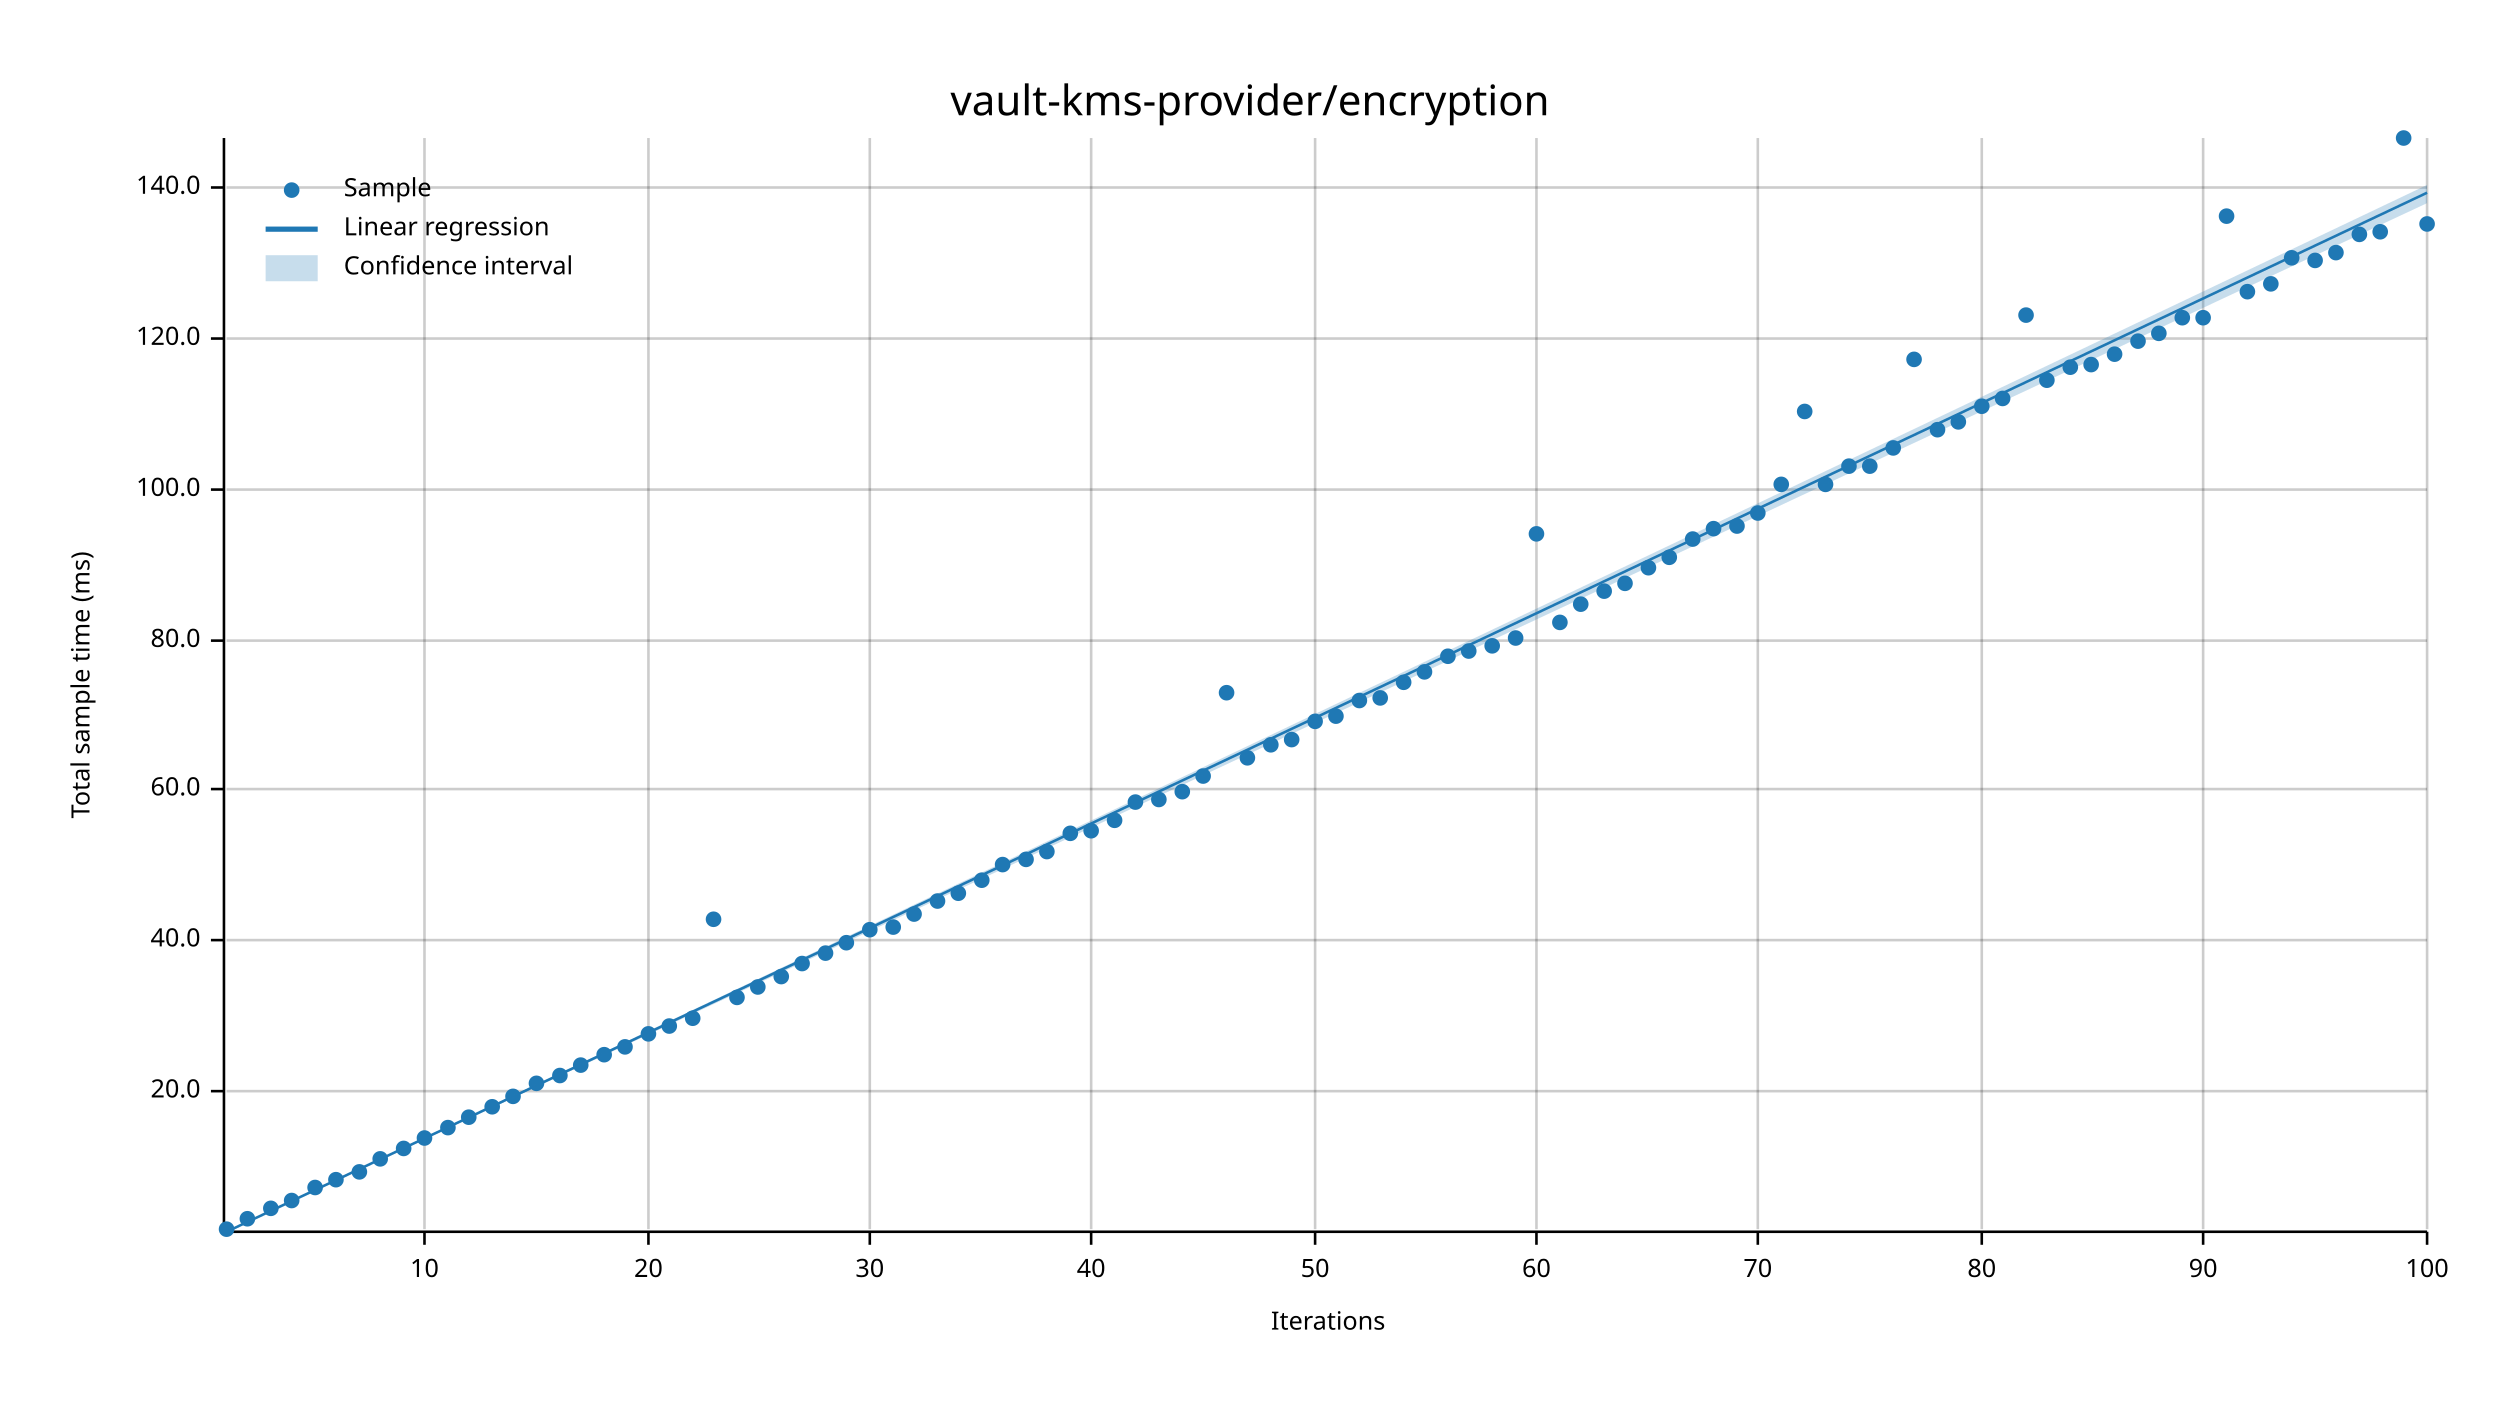
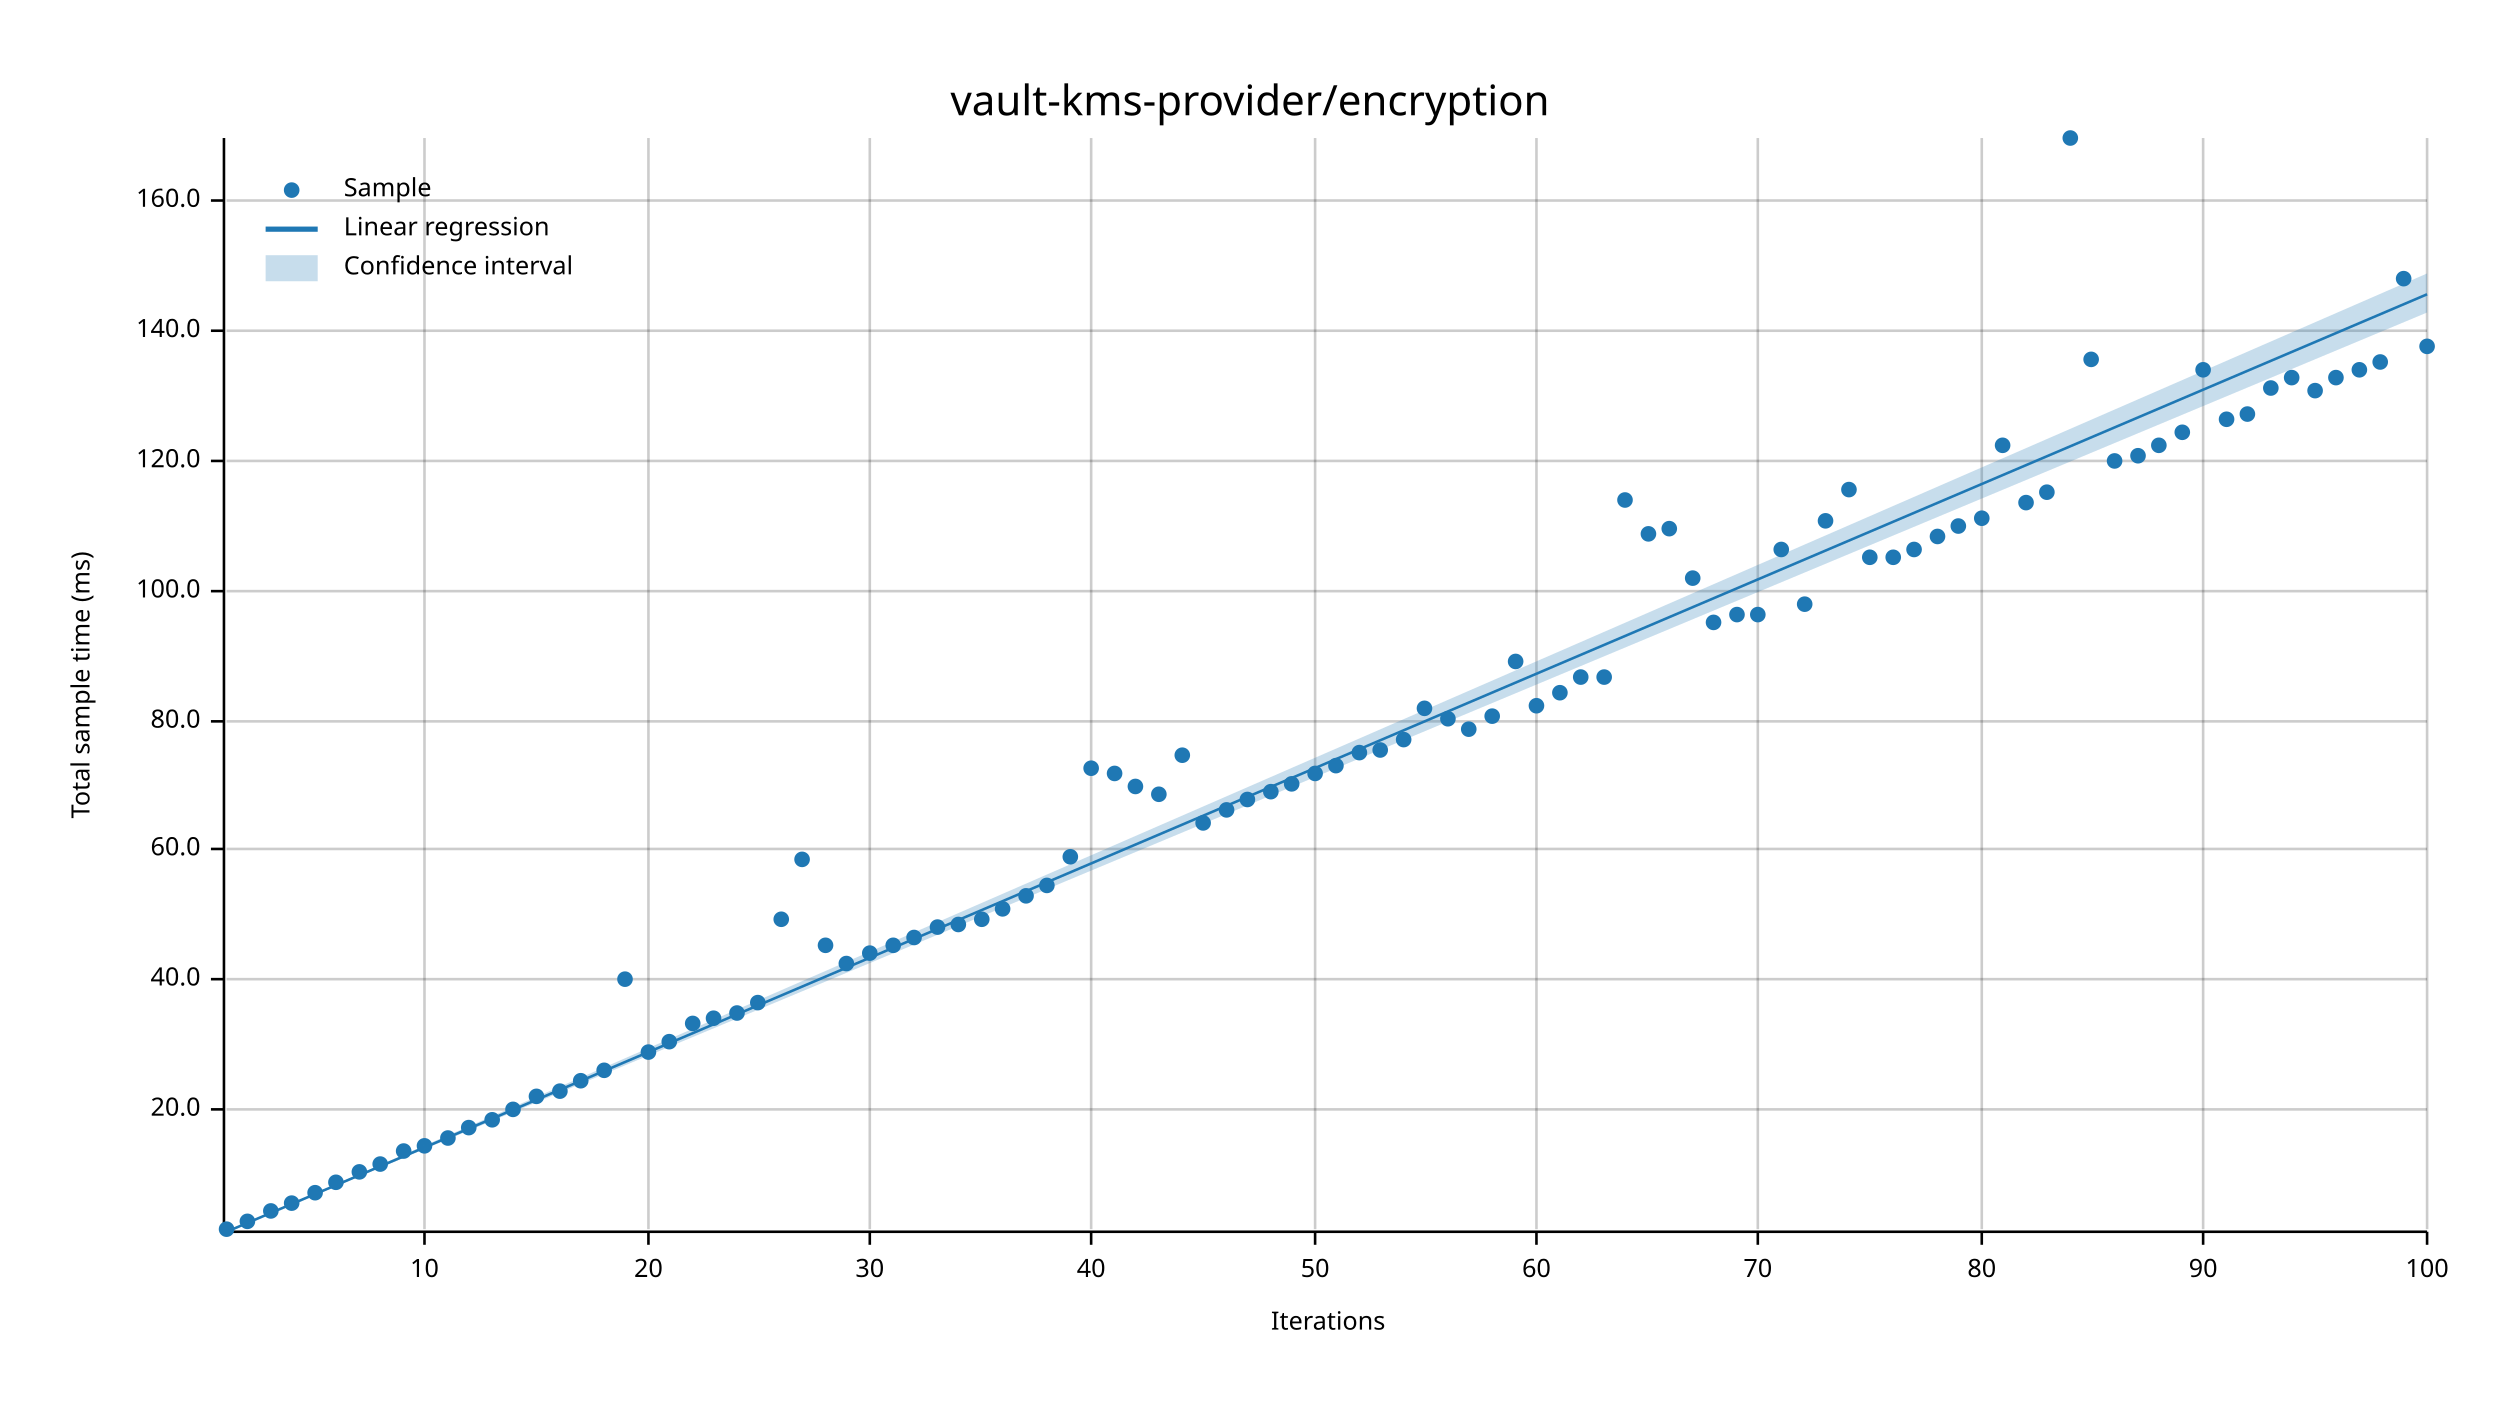
<svg xmlns="http://www.w3.org/2000/svg" width="960" height="540" viewBox="0 0 960 540">
  <text x="480" y="32" dy="0.76em" text-anchor="middle" font-family="sans-serif" font-size="16.129" opacity="1" fill="#000000">
vault-kms-provider/encryption
</text>
  <text x="27" y="263" dy="0.76em" text-anchor="middle" font-family="sans-serif" font-size="9.677" opacity="1" fill="#000000" transform="rotate(270, 27, 263)">
Total sample time (ms)
</text>
  <text x="510" y="513" dy="-0.5ex" text-anchor="middle" font-family="sans-serif" font-size="9.677" opacity="1" fill="#000000">
Iterations
</text>
  <line opacity="0.2" stroke="#000000" stroke-width="1" x1="163" y1="472" x2="163" y2="53" />
  <line opacity="0.2" stroke="#000000" stroke-width="1" x1="249" y1="472" x2="249" y2="53" />
  <line opacity="0.2" stroke="#000000" stroke-width="1" x1="334" y1="472" x2="334" y2="53" />
  <line opacity="0.2" stroke="#000000" stroke-width="1" x1="419" y1="472" x2="419" y2="53" />
  <line opacity="0.2" stroke="#000000" stroke-width="1" x1="505" y1="472" x2="505" y2="53" />
  <line opacity="0.2" stroke="#000000" stroke-width="1" x1="590" y1="472" x2="590" y2="53" />
  <line opacity="0.2" stroke="#000000" stroke-width="1" x1="675" y1="472" x2="675" y2="53" />
  <line opacity="0.2" stroke="#000000" stroke-width="1" x1="761" y1="472" x2="761" y2="53" />
  <line opacity="0.2" stroke="#000000" stroke-width="1" x1="846" y1="472" x2="846" y2="53" />
  <line opacity="0.2" stroke="#000000" stroke-width="1" x1="932" y1="472" x2="932" y2="53" />
-   <line opacity="0.2" stroke="#000000" stroke-width="1" x1="87" y1="419" x2="932" y2="419" />
-   <line opacity="0.2" stroke="#000000" stroke-width="1" x1="87" y1="361" x2="932" y2="361" />
-   <line opacity="0.2" stroke="#000000" stroke-width="1" x1="87" y1="303" x2="932" y2="303" />
-   <line opacity="0.2" stroke="#000000" stroke-width="1" x1="87" y1="246" x2="932" y2="246" />
-   <line opacity="0.2" stroke="#000000" stroke-width="1" x1="87" y1="188" x2="932" y2="188" />
-   <line opacity="0.2" stroke="#000000" stroke-width="1" x1="87" y1="130" x2="932" y2="130" />
-   <line opacity="0.2" stroke="#000000" stroke-width="1" x1="87" y1="72" x2="932" y2="72" />
+   <line opacity="0.2" stroke="#000000" stroke-width="1" x1="87" y1="426" x2="932" y2="426" />
+   <line opacity="0.2" stroke="#000000" stroke-width="1" x1="87" y1="376" x2="932" y2="376" />
+   <line opacity="0.2" stroke="#000000" stroke-width="1" x1="87" y1="326" x2="932" y2="326" />
+   <line opacity="0.2" stroke="#000000" stroke-width="1" x1="87" y1="277" x2="932" y2="277" />
+   <line opacity="0.2" stroke="#000000" stroke-width="1" x1="87" y1="227" x2="932" y2="227" />
+   <line opacity="0.2" stroke="#000000" stroke-width="1" x1="87" y1="177" x2="932" y2="177" />
+   <line opacity="0.2" stroke="#000000" stroke-width="1" x1="87" y1="127" x2="932" y2="127" />
+   <line opacity="0.2" stroke="#000000" stroke-width="1" x1="87" y1="77" x2="932" y2="77" />
  <polyline fill="none" opacity="1" stroke="#000000" stroke-width="1" points="86,53 86,472 " />
-   <text x="77" y="419" dy="0.5ex" text-anchor="end" font-family="sans-serif" font-size="9.677" opacity="1" fill="#000000">
+   <text x="77" y="426" dy="0.5ex" text-anchor="end" font-family="sans-serif" font-size="9.677" opacity="1" fill="#000000">
20.0
</text>
-   <polyline fill="none" opacity="1" stroke="#000000" stroke-width="1" points="81,419 86,419 " />
-   <text x="77" y="361" dy="0.5ex" text-anchor="end" font-family="sans-serif" font-size="9.677" opacity="1" fill="#000000">
+   <polyline fill="none" opacity="1" stroke="#000000" stroke-width="1" points="81,426 86,426 " />
+   <text x="77" y="376" dy="0.5ex" text-anchor="end" font-family="sans-serif" font-size="9.677" opacity="1" fill="#000000">
40.0
</text>
-   <polyline fill="none" opacity="1" stroke="#000000" stroke-width="1" points="81,361 86,361 " />
-   <text x="77" y="303" dy="0.5ex" text-anchor="end" font-family="sans-serif" font-size="9.677" opacity="1" fill="#000000">
+   <polyline fill="none" opacity="1" stroke="#000000" stroke-width="1" points="81,376 86,376 " />
+   <text x="77" y="326" dy="0.5ex" text-anchor="end" font-family="sans-serif" font-size="9.677" opacity="1" fill="#000000">
60.0
</text>
-   <polyline fill="none" opacity="1" stroke="#000000" stroke-width="1" points="81,303 86,303 " />
-   <text x="77" y="246" dy="0.5ex" text-anchor="end" font-family="sans-serif" font-size="9.677" opacity="1" fill="#000000">
+   <polyline fill="none" opacity="1" stroke="#000000" stroke-width="1" points="81,326 86,326 " />
+   <text x="77" y="277" dy="0.5ex" text-anchor="end" font-family="sans-serif" font-size="9.677" opacity="1" fill="#000000">
80.0
</text>
-   <polyline fill="none" opacity="1" stroke="#000000" stroke-width="1" points="81,246 86,246 " />
-   <text x="77" y="188" dy="0.5ex" text-anchor="end" font-family="sans-serif" font-size="9.677" opacity="1" fill="#000000">
+   <polyline fill="none" opacity="1" stroke="#000000" stroke-width="1" points="81,277 86,277 " />
+   <text x="77" y="227" dy="0.5ex" text-anchor="end" font-family="sans-serif" font-size="9.677" opacity="1" fill="#000000">
100.0
</text>
-   <polyline fill="none" opacity="1" stroke="#000000" stroke-width="1" points="81,188 86,188 " />
-   <text x="77" y="130" dy="0.5ex" text-anchor="end" font-family="sans-serif" font-size="9.677" opacity="1" fill="#000000">
+   <polyline fill="none" opacity="1" stroke="#000000" stroke-width="1" points="81,227 86,227 " />
+   <text x="77" y="177" dy="0.5ex" text-anchor="end" font-family="sans-serif" font-size="9.677" opacity="1" fill="#000000">
120.0
</text>
-   <polyline fill="none" opacity="1" stroke="#000000" stroke-width="1" points="81,130 86,130 " />
-   <text x="77" y="72" dy="0.5ex" text-anchor="end" font-family="sans-serif" font-size="9.677" opacity="1" fill="#000000">
+   <polyline fill="none" opacity="1" stroke="#000000" stroke-width="1" points="81,177 86,177 " />
+   <text x="77" y="127" dy="0.5ex" text-anchor="end" font-family="sans-serif" font-size="9.677" opacity="1" fill="#000000">
140.0
</text>
-   <polyline fill="none" opacity="1" stroke="#000000" stroke-width="1" points="81,72 86,72 " />
+   <polyline fill="none" opacity="1" stroke="#000000" stroke-width="1" points="81,127 86,127 " />
+   <text x="77" y="77" dy="0.5ex" text-anchor="end" font-family="sans-serif" font-size="9.677" opacity="1" fill="#000000">
+ 160.0
+ </text>
+   <polyline fill="none" opacity="1" stroke="#000000" stroke-width="1" points="81,77 86,77 " />
  <polyline fill="none" opacity="1" stroke="#000000" stroke-width="1" points="87,473 932,473 " />
  <text x="163" y="483" dy="0.76em" text-anchor="middle" font-family="sans-serif" font-size="9.677" opacity="1" fill="#000000">
10
</text>
  <polyline fill="none" opacity="1" stroke="#000000" stroke-width="1" points="163,473 163,478 " />
  <text x="249" y="483" dy="0.76em" text-anchor="middle" font-family="sans-serif" font-size="9.677" opacity="1" fill="#000000">
20
</text>
  <polyline fill="none" opacity="1" stroke="#000000" stroke-width="1" points="249,473 249,478 " />
  <text x="334" y="483" dy="0.76em" text-anchor="middle" font-family="sans-serif" font-size="9.677" opacity="1" fill="#000000">
30
</text>
  <polyline fill="none" opacity="1" stroke="#000000" stroke-width="1" points="334,473 334,478 " />
  <text x="419" y="483" dy="0.76em" text-anchor="middle" font-family="sans-serif" font-size="9.677" opacity="1" fill="#000000">
40
</text>
  <polyline fill="none" opacity="1" stroke="#000000" stroke-width="1" points="419,473 419,478 " />
  <text x="505" y="483" dy="0.76em" text-anchor="middle" font-family="sans-serif" font-size="9.677" opacity="1" fill="#000000">
50
</text>
  <polyline fill="none" opacity="1" stroke="#000000" stroke-width="1" points="505,473 505,478 " />
  <text x="590" y="483" dy="0.76em" text-anchor="middle" font-family="sans-serif" font-size="9.677" opacity="1" fill="#000000">
60
</text>
  <polyline fill="none" opacity="1" stroke="#000000" stroke-width="1" points="590,473 590,478 " />
  <text x="675" y="483" dy="0.76em" text-anchor="middle" font-family="sans-serif" font-size="9.677" opacity="1" fill="#000000">
70
</text>
  <polyline fill="none" opacity="1" stroke="#000000" stroke-width="1" points="675,473 675,478 " />
  <text x="761" y="483" dy="0.76em" text-anchor="middle" font-family="sans-serif" font-size="9.677" opacity="1" fill="#000000">
80
</text>
  <polyline fill="none" opacity="1" stroke="#000000" stroke-width="1" points="761,473 761,478 " />
  <text x="846" y="483" dy="0.76em" text-anchor="middle" font-family="sans-serif" font-size="9.677" opacity="1" fill="#000000">
90
</text>
  <polyline fill="none" opacity="1" stroke="#000000" stroke-width="1" points="846,473 846,478 " />
  <text x="932" y="483" dy="0.76em" text-anchor="middle" font-family="sans-serif" font-size="9.677" opacity="1" fill="#000000">
100
</text>
  <polyline fill="none" opacity="1" stroke="#000000" stroke-width="1" points="932,473 932,478 " />
  <circle cx="87" cy="472" r="3" opacity="1" fill="#1F78B4" stroke="none" stroke-width="1" />
-   <circle cx="95" cy="468" r="3" opacity="1" fill="#1F78B4" stroke="none" stroke-width="1" />
-   <circle cx="104" cy="464" r="3" opacity="1" fill="#1F78B4" stroke="none" stroke-width="1" />
-   <circle cx="112" cy="461" r="3" opacity="1" fill="#1F78B4" stroke="none" stroke-width="1" />
-   <circle cx="121" cy="456" r="3" opacity="1" fill="#1F78B4" stroke="none" stroke-width="1" />
-   <circle cx="129" cy="453" r="3" opacity="1" fill="#1F78B4" stroke="none" stroke-width="1" />
+   <circle cx="95" cy="469" r="3" opacity="1" fill="#1F78B4" stroke="none" stroke-width="1" />
+   <circle cx="104" cy="465" r="3" opacity="1" fill="#1F78B4" stroke="none" stroke-width="1" />
+   <circle cx="112" cy="462" r="3" opacity="1" fill="#1F78B4" stroke="none" stroke-width="1" />
+   <circle cx="121" cy="458" r="3" opacity="1" fill="#1F78B4" stroke="none" stroke-width="1" />
+   <circle cx="129" cy="454" r="3" opacity="1" fill="#1F78B4" stroke="none" stroke-width="1" />
  <circle cx="138" cy="450" r="3" opacity="1" fill="#1F78B4" stroke="none" stroke-width="1" />
-   <circle cx="146" cy="445" r="3" opacity="1" fill="#1F78B4" stroke="none" stroke-width="1" />
-   <circle cx="155" cy="441" r="3" opacity="1" fill="#1F78B4" stroke="none" stroke-width="1" />
-   <circle cx="163" cy="437" r="3" opacity="1" fill="#1F78B4" stroke="none" stroke-width="1" />
-   <circle cx="172" cy="433" r="3" opacity="1" fill="#1F78B4" stroke="none" stroke-width="1" />
-   <circle cx="180" cy="429" r="3" opacity="1" fill="#1F78B4" stroke="none" stroke-width="1" />
-   <circle cx="189" cy="425" r="3" opacity="1" fill="#1F78B4" stroke="none" stroke-width="1" />
-   <circle cx="197" cy="421" r="3" opacity="1" fill="#1F78B4" stroke="none" stroke-width="1" />
-   <circle cx="206" cy="416" r="3" opacity="1" fill="#1F78B4" stroke="none" stroke-width="1" />
-   <circle cx="215" cy="413" r="3" opacity="1" fill="#1F78B4" stroke="none" stroke-width="1" />
-   <circle cx="223" cy="409" r="3" opacity="1" fill="#1F78B4" stroke="none" stroke-width="1" />
-   <circle cx="232" cy="405" r="3" opacity="1" fill="#1F78B4" stroke="none" stroke-width="1" />
-   <circle cx="240" cy="402" r="3" opacity="1" fill="#1F78B4" stroke="none" stroke-width="1" />
-   <circle cx="249" cy="397" r="3" opacity="1" fill="#1F78B4" stroke="none" stroke-width="1" />
-   <circle cx="257" cy="394" r="3" opacity="1" fill="#1F78B4" stroke="none" stroke-width="1" />
-   <circle cx="266" cy="391" r="3" opacity="1" fill="#1F78B4" stroke="none" stroke-width="1" />
-   <circle cx="274" cy="353" r="3" opacity="1" fill="#1F78B4" stroke="none" stroke-width="1" />
-   <circle cx="283" cy="383" r="3" opacity="1" fill="#1F78B4" stroke="none" stroke-width="1" />
-   <circle cx="291" cy="379" r="3" opacity="1" fill="#1F78B4" stroke="none" stroke-width="1" />
-   <circle cx="300" cy="375" r="3" opacity="1" fill="#1F78B4" stroke="none" stroke-width="1" />
-   <circle cx="308" cy="370" r="3" opacity="1" fill="#1F78B4" stroke="none" stroke-width="1" />
-   <circle cx="317" cy="366" r="3" opacity="1" fill="#1F78B4" stroke="none" stroke-width="1" />
-   <circle cx="325" cy="362" r="3" opacity="1" fill="#1F78B4" stroke="none" stroke-width="1" />
-   <circle cx="334" cy="357" r="3" opacity="1" fill="#1F78B4" stroke="none" stroke-width="1" />
-   <circle cx="343" cy="356" r="3" opacity="1" fill="#1F78B4" stroke="none" stroke-width="1" />
-   <circle cx="351" cy="351" r="3" opacity="1" fill="#1F78B4" stroke="none" stroke-width="1" />
-   <circle cx="360" cy="346" r="3" opacity="1" fill="#1F78B4" stroke="none" stroke-width="1" />
-   <circle cx="368" cy="343" r="3" opacity="1" fill="#1F78B4" stroke="none" stroke-width="1" />
-   <circle cx="377" cy="338" r="3" opacity="1" fill="#1F78B4" stroke="none" stroke-width="1" />
-   <circle cx="385" cy="332" r="3" opacity="1" fill="#1F78B4" stroke="none" stroke-width="1" />
-   <circle cx="394" cy="330" r="3" opacity="1" fill="#1F78B4" stroke="none" stroke-width="1" />
-   <circle cx="402" cy="327" r="3" opacity="1" fill="#1F78B4" stroke="none" stroke-width="1" />
-   <circle cx="411" cy="320" r="3" opacity="1" fill="#1F78B4" stroke="none" stroke-width="1" />
-   <circle cx="419" cy="319" r="3" opacity="1" fill="#1F78B4" stroke="none" stroke-width="1" />
-   <circle cx="428" cy="315" r="3" opacity="1" fill="#1F78B4" stroke="none" stroke-width="1" />
-   <circle cx="436" cy="308" r="3" opacity="1" fill="#1F78B4" stroke="none" stroke-width="1" />
-   <circle cx="445" cy="307" r="3" opacity="1" fill="#1F78B4" stroke="none" stroke-width="1" />
-   <circle cx="454" cy="304" r="3" opacity="1" fill="#1F78B4" stroke="none" stroke-width="1" />
-   <circle cx="462" cy="298" r="3" opacity="1" fill="#1F78B4" stroke="none" stroke-width="1" />
-   <circle cx="471" cy="266" r="3" opacity="1" fill="#1F78B4" stroke="none" stroke-width="1" />
-   <circle cx="479" cy="291" r="3" opacity="1" fill="#1F78B4" stroke="none" stroke-width="1" />
-   <circle cx="488" cy="286" r="3" opacity="1" fill="#1F78B4" stroke="none" stroke-width="1" />
-   <circle cx="496" cy="284" r="3" opacity="1" fill="#1F78B4" stroke="none" stroke-width="1" />
-   <circle cx="505" cy="277" r="3" opacity="1" fill="#1F78B4" stroke="none" stroke-width="1" />
-   <circle cx="513" cy="275" r="3" opacity="1" fill="#1F78B4" stroke="none" stroke-width="1" />
-   <circle cx="522" cy="269" r="3" opacity="1" fill="#1F78B4" stroke="none" stroke-width="1" />
-   <circle cx="530" cy="268" r="3" opacity="1" fill="#1F78B4" stroke="none" stroke-width="1" />
-   <circle cx="539" cy="262" r="3" opacity="1" fill="#1F78B4" stroke="none" stroke-width="1" />
-   <circle cx="547" cy="258" r="3" opacity="1" fill="#1F78B4" stroke="none" stroke-width="1" />
-   <circle cx="556" cy="252" r="3" opacity="1" fill="#1F78B4" stroke="none" stroke-width="1" />
-   <circle cx="564" cy="250" r="3" opacity="1" fill="#1F78B4" stroke="none" stroke-width="1" />
-   <circle cx="573" cy="248" r="3" opacity="1" fill="#1F78B4" stroke="none" stroke-width="1" />
-   <circle cx="582" cy="245" r="3" opacity="1" fill="#1F78B4" stroke="none" stroke-width="1" />
-   <circle cx="590" cy="205" r="3" opacity="1" fill="#1F78B4" stroke="none" stroke-width="1" />
-   <circle cx="599" cy="239" r="3" opacity="1" fill="#1F78B4" stroke="none" stroke-width="1" />
-   <circle cx="607" cy="232" r="3" opacity="1" fill="#1F78B4" stroke="none" stroke-width="1" />
-   <circle cx="616" cy="227" r="3" opacity="1" fill="#1F78B4" stroke="none" stroke-width="1" />
-   <circle cx="624" cy="224" r="3" opacity="1" fill="#1F78B4" stroke="none" stroke-width="1" />
-   <circle cx="633" cy="218" r="3" opacity="1" fill="#1F78B4" stroke="none" stroke-width="1" />
-   <circle cx="641" cy="214" r="3" opacity="1" fill="#1F78B4" stroke="none" stroke-width="1" />
-   <circle cx="650" cy="207" r="3" opacity="1" fill="#1F78B4" stroke="none" stroke-width="1" />
-   <circle cx="658" cy="203" r="3" opacity="1" fill="#1F78B4" stroke="none" stroke-width="1" />
-   <circle cx="667" cy="202" r="3" opacity="1" fill="#1F78B4" stroke="none" stroke-width="1" />
-   <circle cx="675" cy="197" r="3" opacity="1" fill="#1F78B4" stroke="none" stroke-width="1" />
-   <circle cx="684" cy="186" r="3" opacity="1" fill="#1F78B4" stroke="none" stroke-width="1" />
-   <circle cx="693" cy="158" r="3" opacity="1" fill="#1F78B4" stroke="none" stroke-width="1" />
-   <circle cx="701" cy="186" r="3" opacity="1" fill="#1F78B4" stroke="none" stroke-width="1" />
-   <circle cx="710" cy="179" r="3" opacity="1" fill="#1F78B4" stroke="none" stroke-width="1" />
-   <circle cx="718" cy="179" r="3" opacity="1" fill="#1F78B4" stroke="none" stroke-width="1" />
-   <circle cx="727" cy="172" r="3" opacity="1" fill="#1F78B4" stroke="none" stroke-width="1" />
-   <circle cx="735" cy="138" r="3" opacity="1" fill="#1F78B4" stroke="none" stroke-width="1" />
-   <circle cx="744" cy="165" r="3" opacity="1" fill="#1F78B4" stroke="none" stroke-width="1" />
-   <circle cx="752" cy="162" r="3" opacity="1" fill="#1F78B4" stroke="none" stroke-width="1" />
-   <circle cx="761" cy="156" r="3" opacity="1" fill="#1F78B4" stroke="none" stroke-width="1" />
-   <circle cx="769" cy="153" r="3" opacity="1" fill="#1F78B4" stroke="none" stroke-width="1" />
-   <circle cx="778" cy="121" r="3" opacity="1" fill="#1F78B4" stroke="none" stroke-width="1" />
-   <circle cx="786" cy="146" r="3" opacity="1" fill="#1F78B4" stroke="none" stroke-width="1" />
-   <circle cx="795" cy="141" r="3" opacity="1" fill="#1F78B4" stroke="none" stroke-width="1" />
-   <circle cx="803" cy="140" r="3" opacity="1" fill="#1F78B4" stroke="none" stroke-width="1" />
-   <circle cx="812" cy="136" r="3" opacity="1" fill="#1F78B4" stroke="none" stroke-width="1" />
-   <circle cx="821" cy="131" r="3" opacity="1" fill="#1F78B4" stroke="none" stroke-width="1" />
-   <circle cx="829" cy="128" r="3" opacity="1" fill="#1F78B4" stroke="none" stroke-width="1" />
-   <circle cx="838" cy="122" r="3" opacity="1" fill="#1F78B4" stroke="none" stroke-width="1" />
-   <circle cx="846" cy="122" r="3" opacity="1" fill="#1F78B4" stroke="none" stroke-width="1" />
-   <circle cx="855" cy="83" r="3" opacity="1" fill="#1F78B4" stroke="none" stroke-width="1" />
-   <circle cx="863" cy="112" r="3" opacity="1" fill="#1F78B4" stroke="none" stroke-width="1" />
-   <circle cx="872" cy="109" r="3" opacity="1" fill="#1F78B4" stroke="none" stroke-width="1" />
-   <circle cx="880" cy="99" r="3" opacity="1" fill="#1F78B4" stroke="none" stroke-width="1" />
-   <circle cx="889" cy="100" r="3" opacity="1" fill="#1F78B4" stroke="none" stroke-width="1" />
-   <circle cx="897" cy="97" r="3" opacity="1" fill="#1F78B4" stroke="none" stroke-width="1" />
-   <circle cx="906" cy="90" r="3" opacity="1" fill="#1F78B4" stroke="none" stroke-width="1" />
-   <circle cx="914" cy="89" r="3" opacity="1" fill="#1F78B4" stroke="none" stroke-width="1" />
-   <circle cx="923" cy="53" r="3" opacity="1" fill="#1F78B4" stroke="none" stroke-width="1" />
-   <circle cx="932" cy="86" r="3" opacity="1" fill="#1F78B4" stroke="none" stroke-width="1" />
-   <polyline fill="none" opacity="1" stroke="#1F78B4" stroke-width="1" points="87,473 932,74 " />
-   <polygon opacity="0.25" fill="#1F78B4" points="87,473 932,78 932,71 " />
+   <circle cx="146" cy="447" r="3" opacity="1" fill="#1F78B4" stroke="none" stroke-width="1" />
+   <circle cx="155" cy="442" r="3" opacity="1" fill="#1F78B4" stroke="none" stroke-width="1" />
+   <circle cx="163" cy="440" r="3" opacity="1" fill="#1F78B4" stroke="none" stroke-width="1" />
+   <circle cx="172" cy="437" r="3" opacity="1" fill="#1F78B4" stroke="none" stroke-width="1" />
+   <circle cx="180" cy="433" r="3" opacity="1" fill="#1F78B4" stroke="none" stroke-width="1" />
+   <circle cx="189" cy="430" r="3" opacity="1" fill="#1F78B4" stroke="none" stroke-width="1" />
+   <circle cx="197" cy="426" r="3" opacity="1" fill="#1F78B4" stroke="none" stroke-width="1" />
+   <circle cx="206" cy="421" r="3" opacity="1" fill="#1F78B4" stroke="none" stroke-width="1" />
+   <circle cx="215" cy="419" r="3" opacity="1" fill="#1F78B4" stroke="none" stroke-width="1" />
+   <circle cx="223" cy="415" r="3" opacity="1" fill="#1F78B4" stroke="none" stroke-width="1" />
+   <circle cx="232" cy="411" r="3" opacity="1" fill="#1F78B4" stroke="none" stroke-width="1" />
+   <circle cx="240" cy="376" r="3" opacity="1" fill="#1F78B4" stroke="none" stroke-width="1" />
+   <circle cx="249" cy="404" r="3" opacity="1" fill="#1F78B4" stroke="none" stroke-width="1" />
+   <circle cx="257" cy="400" r="3" opacity="1" fill="#1F78B4" stroke="none" stroke-width="1" />
+   <circle cx="266" cy="393" r="3" opacity="1" fill="#1F78B4" stroke="none" stroke-width="1" />
+   <circle cx="274" cy="391" r="3" opacity="1" fill="#1F78B4" stroke="none" stroke-width="1" />
+   <circle cx="283" cy="389" r="3" opacity="1" fill="#1F78B4" stroke="none" stroke-width="1" />
+   <circle cx="291" cy="385" r="3" opacity="1" fill="#1F78B4" stroke="none" stroke-width="1" />
+   <circle cx="300" cy="353" r="3" opacity="1" fill="#1F78B4" stroke="none" stroke-width="1" />
+   <circle cx="308" cy="330" r="3" opacity="1" fill="#1F78B4" stroke="none" stroke-width="1" />
+   <circle cx="317" cy="363" r="3" opacity="1" fill="#1F78B4" stroke="none" stroke-width="1" />
+   <circle cx="325" cy="370" r="3" opacity="1" fill="#1F78B4" stroke="none" stroke-width="1" />
+   <circle cx="334" cy="366" r="3" opacity="1" fill="#1F78B4" stroke="none" stroke-width="1" />
+   <circle cx="343" cy="363" r="3" opacity="1" fill="#1F78B4" stroke="none" stroke-width="1" />
+   <circle cx="351" cy="360" r="3" opacity="1" fill="#1F78B4" stroke="none" stroke-width="1" />
+   <circle cx="360" cy="356" r="3" opacity="1" fill="#1F78B4" stroke="none" stroke-width="1" />
+   <circle cx="368" cy="355" r="3" opacity="1" fill="#1F78B4" stroke="none" stroke-width="1" />
+   <circle cx="377" cy="353" r="3" opacity="1" fill="#1F78B4" stroke="none" stroke-width="1" />
+   <circle cx="385" cy="349" r="3" opacity="1" fill="#1F78B4" stroke="none" stroke-width="1" />
+   <circle cx="394" cy="344" r="3" opacity="1" fill="#1F78B4" stroke="none" stroke-width="1" />
+   <circle cx="402" cy="340" r="3" opacity="1" fill="#1F78B4" stroke="none" stroke-width="1" />
+   <circle cx="411" cy="329" r="3" opacity="1" fill="#1F78B4" stroke="none" stroke-width="1" />
+   <circle cx="419" cy="295" r="3" opacity="1" fill="#1F78B4" stroke="none" stroke-width="1" />
+   <circle cx="428" cy="297" r="3" opacity="1" fill="#1F78B4" stroke="none" stroke-width="1" />
+   <circle cx="436" cy="302" r="3" opacity="1" fill="#1F78B4" stroke="none" stroke-width="1" />
+   <circle cx="445" cy="305" r="3" opacity="1" fill="#1F78B4" stroke="none" stroke-width="1" />
+   <circle cx="454" cy="290" r="3" opacity="1" fill="#1F78B4" stroke="none" stroke-width="1" />
+   <circle cx="462" cy="316" r="3" opacity="1" fill="#1F78B4" stroke="none" stroke-width="1" />
+   <circle cx="471" cy="311" r="3" opacity="1" fill="#1F78B4" stroke="none" stroke-width="1" />
+   <circle cx="479" cy="307" r="3" opacity="1" fill="#1F78B4" stroke="none" stroke-width="1" />
+   <circle cx="488" cy="304" r="3" opacity="1" fill="#1F78B4" stroke="none" stroke-width="1" />
+   <circle cx="496" cy="301" r="3" opacity="1" fill="#1F78B4" stroke="none" stroke-width="1" />
+   <circle cx="505" cy="297" r="3" opacity="1" fill="#1F78B4" stroke="none" stroke-width="1" />
+   <circle cx="513" cy="294" r="3" opacity="1" fill="#1F78B4" stroke="none" stroke-width="1" />
+   <circle cx="522" cy="289" r="3" opacity="1" fill="#1F78B4" stroke="none" stroke-width="1" />
+   <circle cx="530" cy="288" r="3" opacity="1" fill="#1F78B4" stroke="none" stroke-width="1" />
+   <circle cx="539" cy="284" r="3" opacity="1" fill="#1F78B4" stroke="none" stroke-width="1" />
+   <circle cx="547" cy="272" r="3" opacity="1" fill="#1F78B4" stroke="none" stroke-width="1" />
+   <circle cx="556" cy="276" r="3" opacity="1" fill="#1F78B4" stroke="none" stroke-width="1" />
+   <circle cx="564" cy="280" r="3" opacity="1" fill="#1F78B4" stroke="none" stroke-width="1" />
+   <circle cx="573" cy="275" r="3" opacity="1" fill="#1F78B4" stroke="none" stroke-width="1" />
+   <circle cx="582" cy="254" r="3" opacity="1" fill="#1F78B4" stroke="none" stroke-width="1" />
+   <circle cx="590" cy="271" r="3" opacity="1" fill="#1F78B4" stroke="none" stroke-width="1" />
+   <circle cx="599" cy="266" r="3" opacity="1" fill="#1F78B4" stroke="none" stroke-width="1" />
+   <circle cx="607" cy="260" r="3" opacity="1" fill="#1F78B4" stroke="none" stroke-width="1" />
+   <circle cx="616" cy="260" r="3" opacity="1" fill="#1F78B4" stroke="none" stroke-width="1" />
+   <circle cx="624" cy="192" r="3" opacity="1" fill="#1F78B4" stroke="none" stroke-width="1" />
+   <circle cx="633" cy="205" r="3" opacity="1" fill="#1F78B4" stroke="none" stroke-width="1" />
+   <circle cx="641" cy="203" r="3" opacity="1" fill="#1F78B4" stroke="none" stroke-width="1" />
+   <circle cx="650" cy="222" r="3" opacity="1" fill="#1F78B4" stroke="none" stroke-width="1" />
+   <circle cx="658" cy="239" r="3" opacity="1" fill="#1F78B4" stroke="none" stroke-width="1" />
+   <circle cx="667" cy="236" r="3" opacity="1" fill="#1F78B4" stroke="none" stroke-width="1" />
+   <circle cx="675" cy="236" r="3" opacity="1" fill="#1F78B4" stroke="none" stroke-width="1" />
+   <circle cx="684" cy="211" r="3" opacity="1" fill="#1F78B4" stroke="none" stroke-width="1" />
+   <circle cx="693" cy="232" r="3" opacity="1" fill="#1F78B4" stroke="none" stroke-width="1" />
+   <circle cx="701" cy="200" r="3" opacity="1" fill="#1F78B4" stroke="none" stroke-width="1" />
+   <circle cx="710" cy="188" r="3" opacity="1" fill="#1F78B4" stroke="none" stroke-width="1" />
+   <circle cx="718" cy="214" r="3" opacity="1" fill="#1F78B4" stroke="none" stroke-width="1" />
+   <circle cx="727" cy="214" r="3" opacity="1" fill="#1F78B4" stroke="none" stroke-width="1" />
+   <circle cx="735" cy="211" r="3" opacity="1" fill="#1F78B4" stroke="none" stroke-width="1" />
+   <circle cx="744" cy="206" r="3" opacity="1" fill="#1F78B4" stroke="none" stroke-width="1" />
+   <circle cx="752" cy="202" r="3" opacity="1" fill="#1F78B4" stroke="none" stroke-width="1" />
+   <circle cx="761" cy="199" r="3" opacity="1" fill="#1F78B4" stroke="none" stroke-width="1" />
+   <circle cx="769" cy="171" r="3" opacity="1" fill="#1F78B4" stroke="none" stroke-width="1" />
+   <circle cx="778" cy="193" r="3" opacity="1" fill="#1F78B4" stroke="none" stroke-width="1" />
+   <circle cx="786" cy="189" r="3" opacity="1" fill="#1F78B4" stroke="none" stroke-width="1" />
+   <circle cx="795" cy="53" r="3" opacity="1" fill="#1F78B4" stroke="none" stroke-width="1" />
+   <circle cx="803" cy="138" r="3" opacity="1" fill="#1F78B4" stroke="none" stroke-width="1" />
+   <circle cx="812" cy="177" r="3" opacity="1" fill="#1F78B4" stroke="none" stroke-width="1" />
+   <circle cx="821" cy="175" r="3" opacity="1" fill="#1F78B4" stroke="none" stroke-width="1" />
+   <circle cx="829" cy="171" r="3" opacity="1" fill="#1F78B4" stroke="none" stroke-width="1" />
+   <circle cx="838" cy="166" r="3" opacity="1" fill="#1F78B4" stroke="none" stroke-width="1" />
+   <circle cx="846" cy="142" r="3" opacity="1" fill="#1F78B4" stroke="none" stroke-width="1" />
+   <circle cx="855" cy="161" r="3" opacity="1" fill="#1F78B4" stroke="none" stroke-width="1" />
+   <circle cx="863" cy="159" r="3" opacity="1" fill="#1F78B4" stroke="none" stroke-width="1" />
+   <circle cx="872" cy="149" r="3" opacity="1" fill="#1F78B4" stroke="none" stroke-width="1" />
+   <circle cx="880" cy="145" r="3" opacity="1" fill="#1F78B4" stroke="none" stroke-width="1" />
+   <circle cx="889" cy="150" r="3" opacity="1" fill="#1F78B4" stroke="none" stroke-width="1" />
+   <circle cx="897" cy="145" r="3" opacity="1" fill="#1F78B4" stroke="none" stroke-width="1" />
+   <circle cx="906" cy="142" r="3" opacity="1" fill="#1F78B4" stroke="none" stroke-width="1" />
+   <circle cx="914" cy="139" r="3" opacity="1" fill="#1F78B4" stroke="none" stroke-width="1" />
+   <circle cx="923" cy="107" r="3" opacity="1" fill="#1F78B4" stroke="none" stroke-width="1" />
+   <circle cx="932" cy="133" r="3" opacity="1" fill="#1F78B4" stroke="none" stroke-width="1" />
+   <polyline fill="none" opacity="1" stroke="#1F78B4" stroke-width="1" points="87,473 932,113 " />
+   <polygon opacity="0.25" fill="#1F78B4" points="87,473 932,120 932,105 " />
  <text x="132" y="68" dy="0.76em" text-anchor="start" font-family="sans-serif" font-size="9.677" opacity="1" fill="#000000">
Sample
</text>
  <text x="132" y="83" dy="0.76em" text-anchor="start" font-family="sans-serif" font-size="9.677" opacity="1" fill="#000000">
Linear regression
</text>
  <text x="132" y="98" dy="0.76em" text-anchor="start" font-family="sans-serif" font-size="9.677" opacity="1" fill="#000000">
Confidence interval
</text>
  <circle cx="112" cy="73" r="3" opacity="1" fill="#1F78B4" stroke="none" stroke-width="1" />
  <polyline fill="none" opacity="1" stroke="#1F78B4" stroke-width="2" points="102,88 122,88 " />
  <rect x="102" y="98" width="20" height="10" opacity="0.25" fill="#1F78B4" stroke="none" />
</svg>
